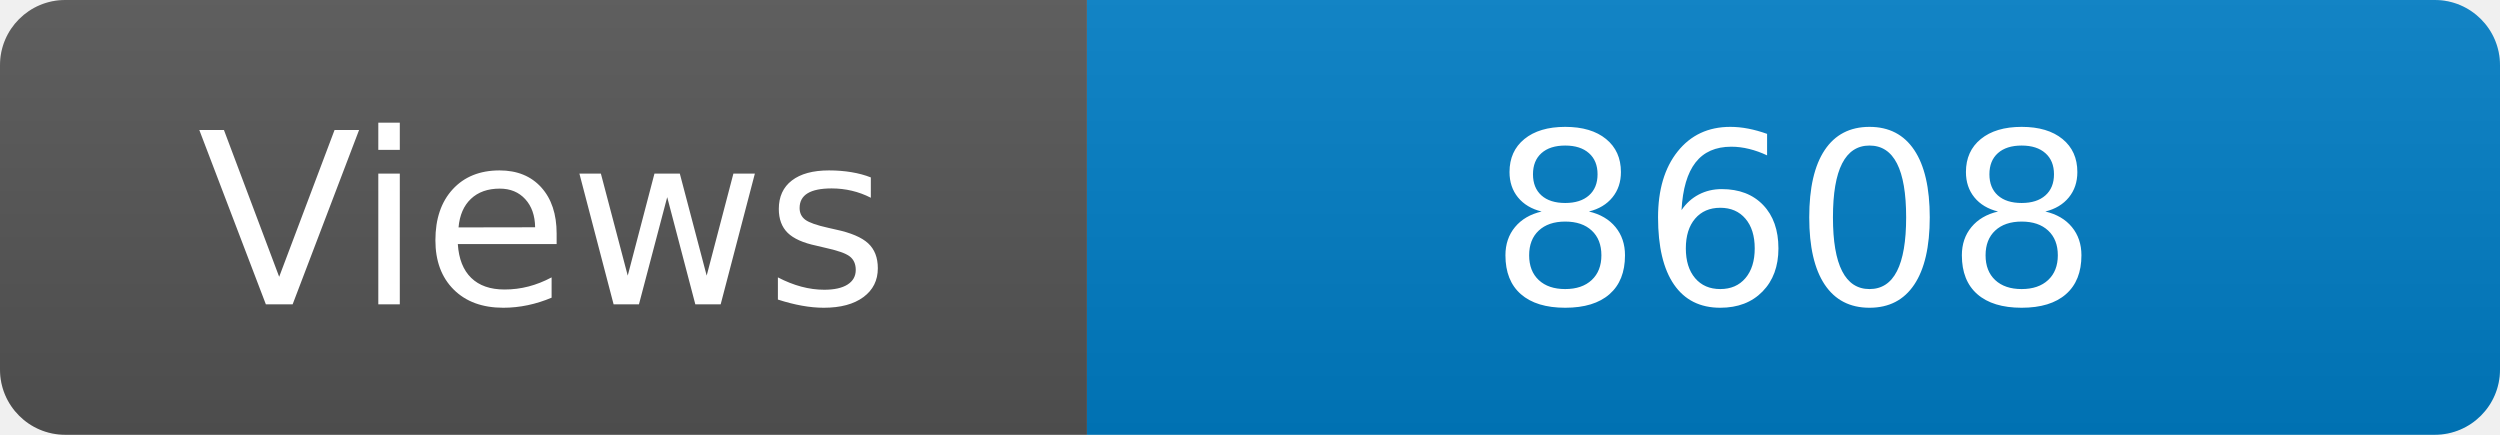
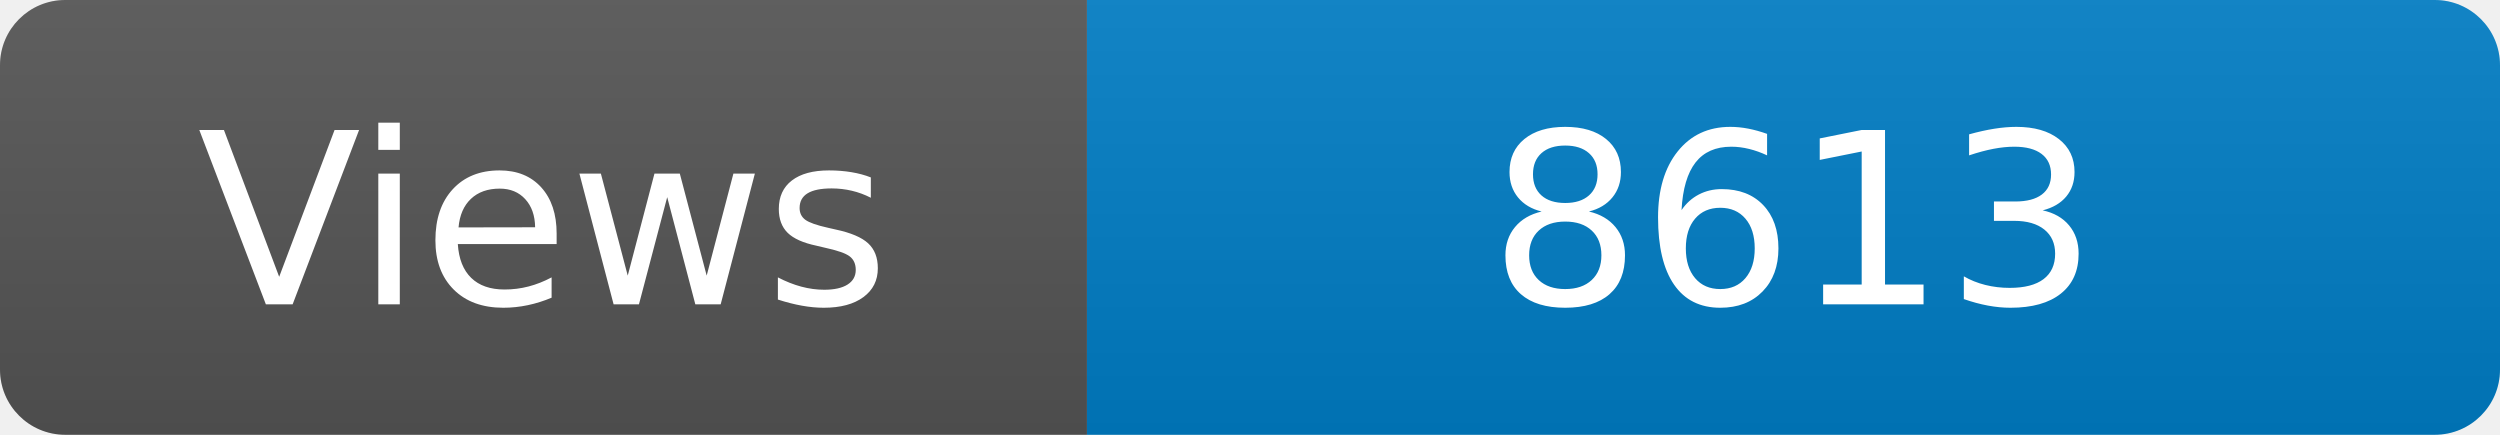
<svg xmlns="http://www.w3.org/2000/svg" width="115" height="20" role="img" aria-label="Maintained?: yes">
  <linearGradient id="s" x2="0" y2="100%">
    <stop offset="0" stop-color="#bbb" stop-opacity=".1" />
    <stop offset="1" stop-opacity=".1" />
  </linearGradient>
  <clipPath id="r">
    <rect width="115" height="20" rx="3" fill="#fff" />
  </clipPath>
  <g clip-path="url(#r)">
    <rect width="50" height="20" fill="#555" />
    <rect x="50" width="160" height="20" fill="#007ec6" />
    <rect width="115" height="20" fill="url(#s)" />
  </g>
  <g fill="#fff" text-anchor="middle" font-family="Verdana,Geneva,DejaVu Sans,sans-serif" font-size="110">
    <text x="250" y="140" transform="scale(.1)" fill="#fff">Views</text>
-     <text x="825" y="140" transform="scale(.1)" fill="#fff">8608</text>
+     <text x="825" y="140" transform="scale(.1)" fill="#fff">8613</text>
  </g>
</svg>
